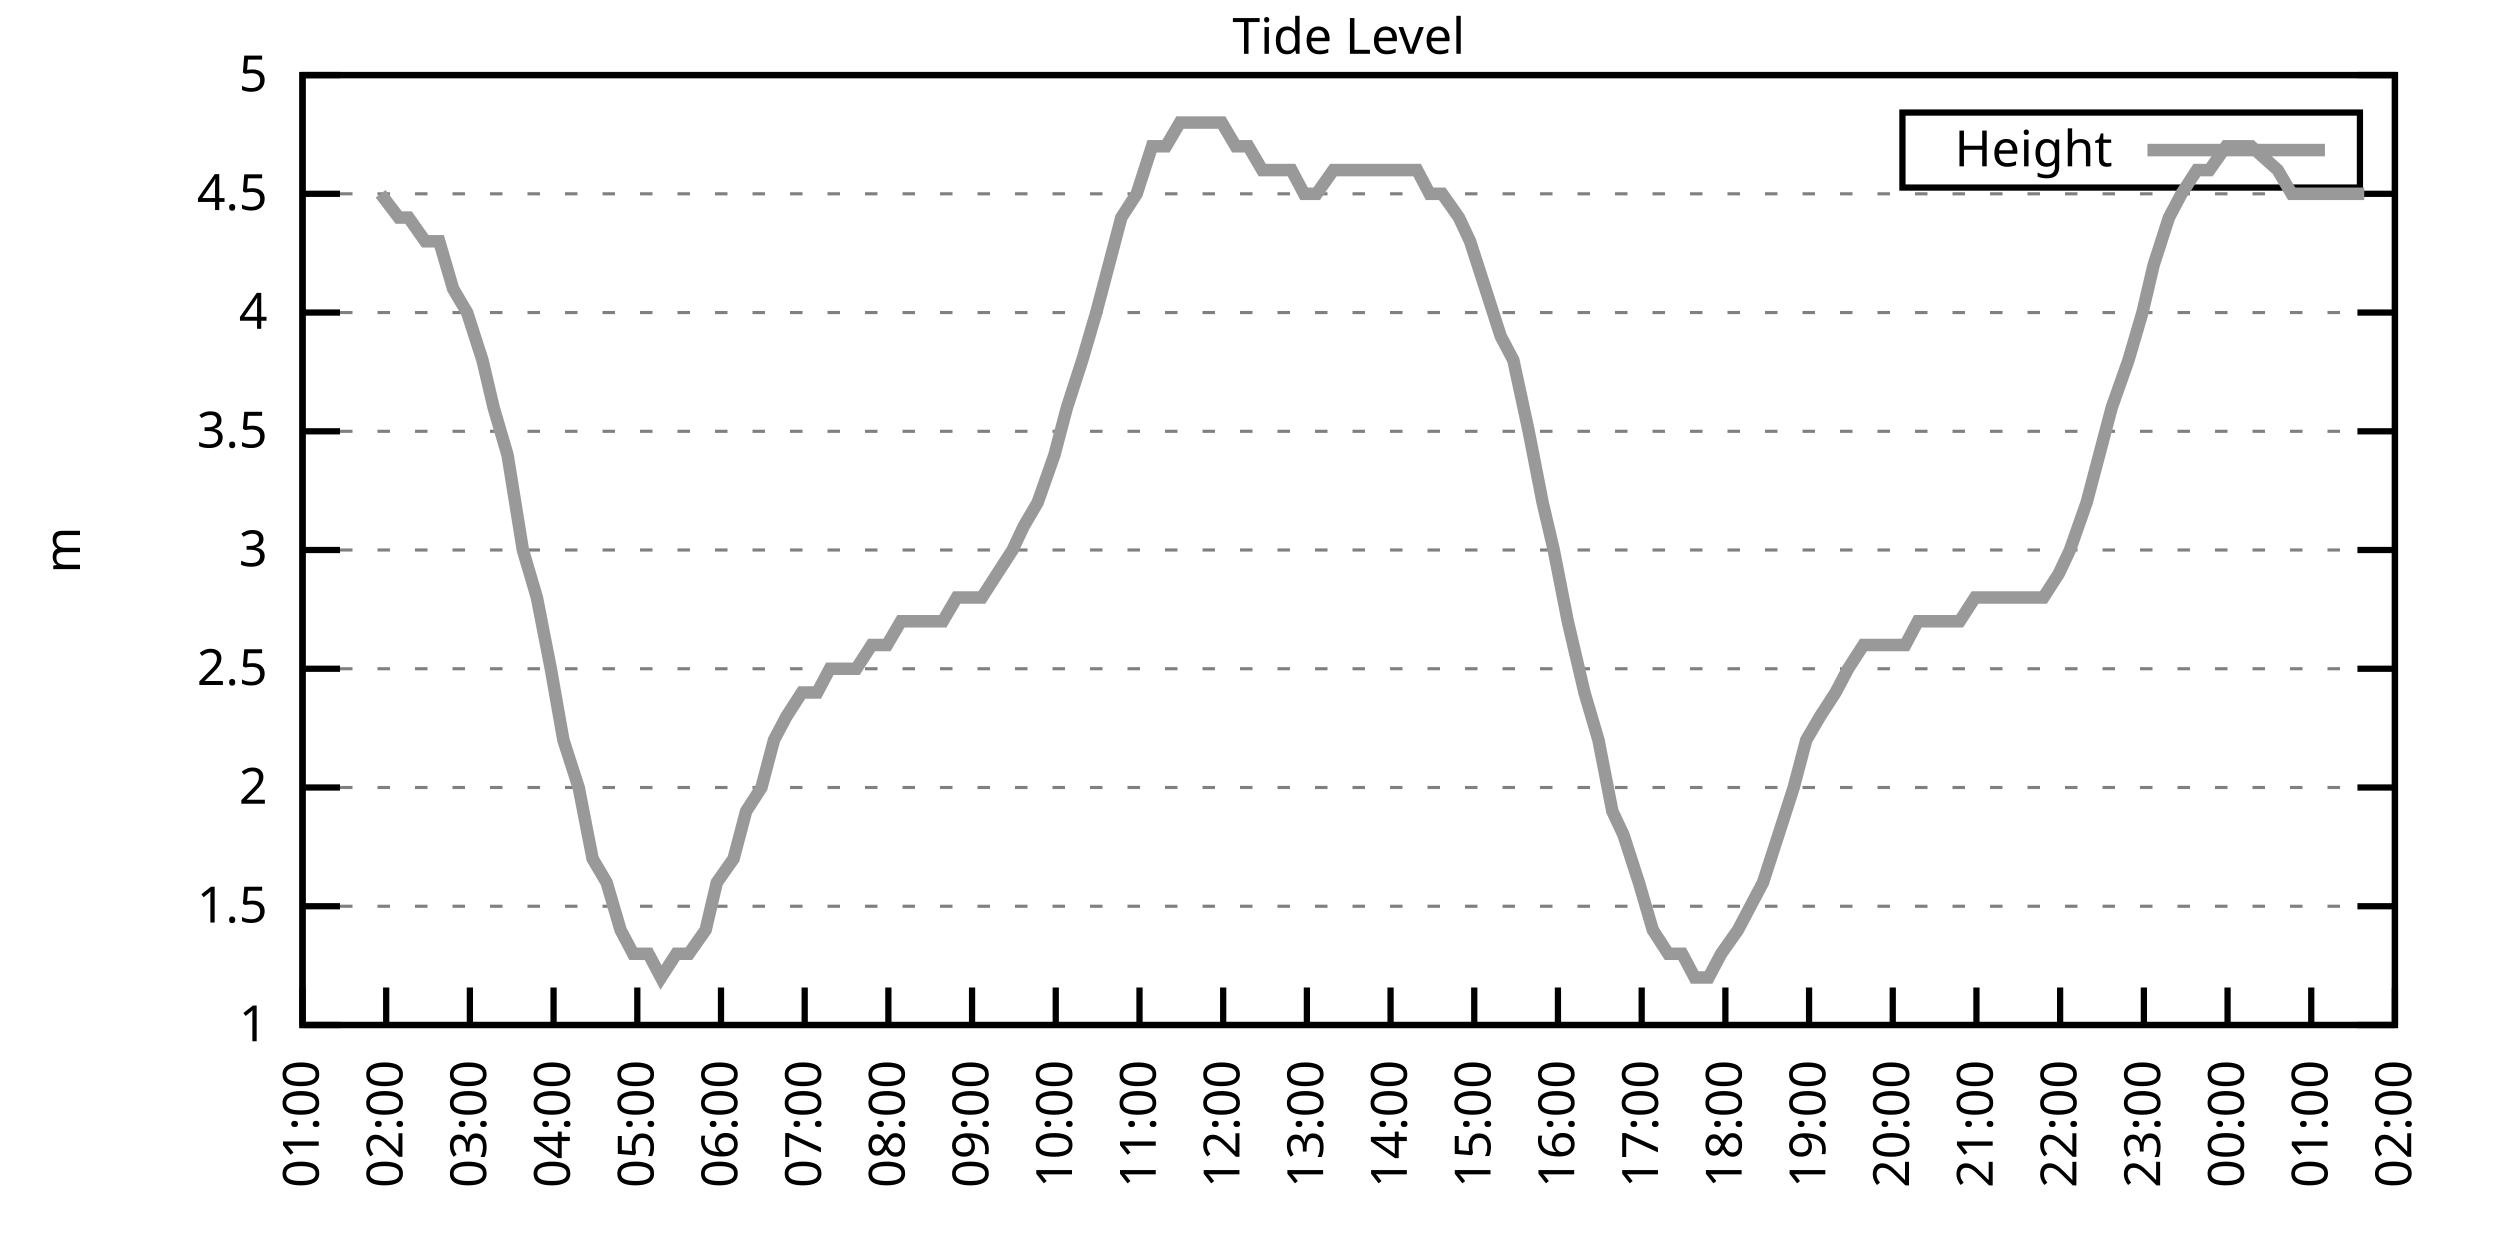
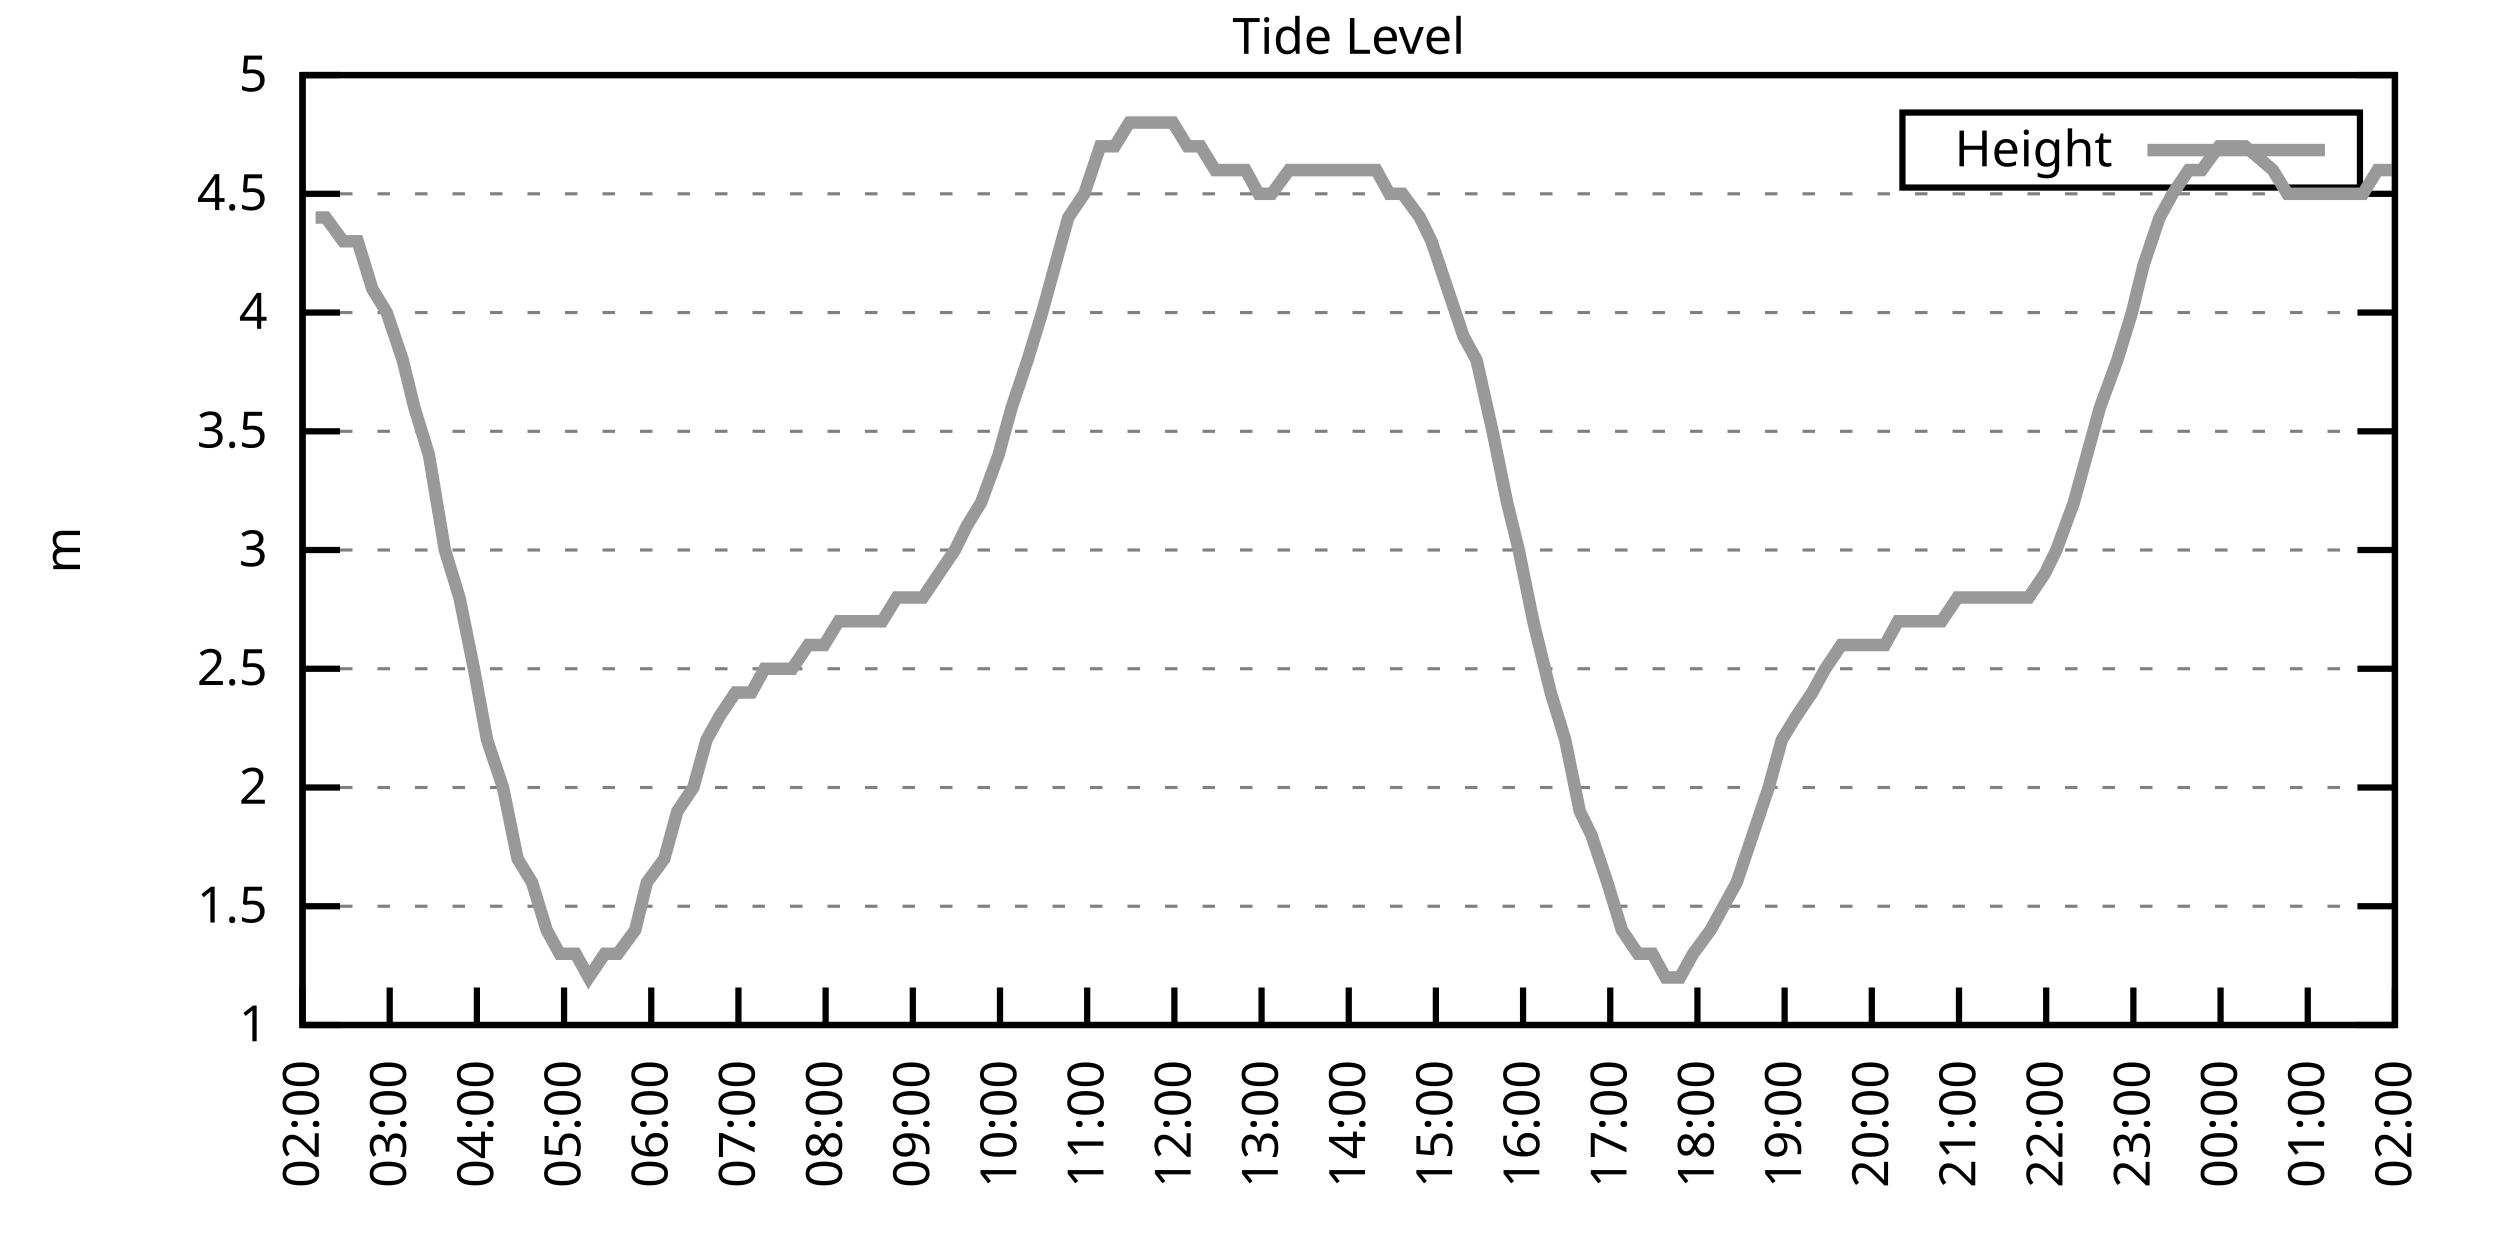
<svg xmlns="http://www.w3.org/2000/svg" xmlns:xlink="http://www.w3.org/1999/xlink" width="400" height="200" viewBox="0 0 400 200">
  <g id="gnuplot_canvas">
    <rect x="0" y="0" width="400" height="200" fill="none" />
    <defs>
      <circle id="gpDot" r="0.5" stroke-width="0.5" stroke="currentColor" />
      <path id="gpPt0" stroke-width="0.333" stroke="currentColor" d="M-1,0 h2 M0,-1 v2" />
      <path id="gpPt1" stroke-width="0.333" stroke="currentColor" d="M-1,-1 L1,1 M1,-1 L-1,1" />
      <path id="gpPt2" stroke-width="0.333" stroke="currentColor" d="M-1,0 L1,0 M0,-1 L0,1 M-1,-1 L1,1 M-1,1 L1,-1" />
      <rect id="gpPt3" stroke-width="0.333" stroke="currentColor" x="-1" y="-1" width="2" height="2" />
      <rect id="gpPt4" stroke-width="0.333" stroke="currentColor" fill="currentColor" x="-1" y="-1" width="2" height="2" />
      <circle id="gpPt5" stroke-width="0.333" stroke="currentColor" cx="0" cy="0" r="1" />
      <use xlink:href="#gpPt5" id="gpPt6" fill="currentColor" stroke="none" />
      <path id="gpPt7" stroke-width="0.333" stroke="currentColor" d="M0,-1.33 L-1.33,0.67 L1.33,0.67 z" />
      <use xlink:href="#gpPt7" id="gpPt8" fill="currentColor" stroke="none" />
      <use xlink:href="#gpPt7" id="gpPt9" stroke="currentColor" transform="rotate(180)" />
      <use xlink:href="#gpPt9" id="gpPt10" fill="currentColor" stroke="none" />
      <use xlink:href="#gpPt3" id="gpPt11" stroke="currentColor" transform="rotate(45)" />
      <use xlink:href="#gpPt11" id="gpPt12" fill="currentColor" stroke="none" />
      <path id="gpPt13" stroke-width="0.333" stroke="currentColor" d="M0,1.330 L1.265,0.411 L0.782,-1.067 L-0.782,-1.076 L-1.265,0.411 z" />
      <use xlink:href="#gpPt13" id="gpPt14" fill="currentColor" stroke="none" />
      <filter id="textbox" filterUnits="objectBoundingBox" x="0" y="0" height="1" width="1">
        <feFlood flood-color="white" flood-opacity="1" result="bgnd" />
        <feComposite in="SourceGraphic" in2="bgnd" operator="atop" />
      </filter>
      <filter id="greybox" filterUnits="objectBoundingBox" x="0" y="0" height="1" width="1">
        <feFlood flood-color="lightgrey" flood-opacity="1" result="grey" />
        <feComposite in="SourceGraphic" in2="grey" operator="atop" />
      </filter>
    </defs>
    <g fill="none" color="white" stroke="currentColor" stroke-width="1.00" stroke-linecap="butt" stroke-linejoin="miter">
</g>
    <g fill="none" color="black" stroke="currentColor" stroke-width="1.00" stroke-linecap="butt" stroke-linejoin="miter">
      <g stroke="none" shape-rendering="crispEdges">
        <polygon fill="rgb(255, 255, 255)" points="48.40,164.00 383.18,164.00 383.18,12.02 48.40,12.02 " />
      </g>
    </g>
    <g fill="none" color="black" stroke="currentColor" stroke-width="1.00" stroke-linecap="butt" stroke-linejoin="miter">
</g>
    <g fill="none" color="black" stroke="black" stroke-width="0.50" stroke-linecap="butt" stroke-linejoin="miter">
</g>
    <g fill="none" color="gray" stroke="currentColor" stroke-width="0.50" stroke-linecap="butt" stroke-linejoin="miter">
      <path stroke="gray" stroke-dasharray="2,4" class="gridline" d="M48.40,164.00 L383.19,164.00  " />
    </g>
    <g fill="none" color="gray" stroke="gray" stroke-width="1.00" stroke-linecap="butt" stroke-linejoin="miter">
</g>
    <g fill="none" color="black" stroke="currentColor" stroke-width="1.00" stroke-linecap="butt" stroke-linejoin="miter">
      <path stroke="black" d="M48.40,164.00 L54.40,164.00 M383.19,164.00 L377.19,164.00  " />
      <g transform="translate(42.80,166.60)" stroke="none" fill="black" font-family="Sans" font-size="8.00" text-anchor="end">
        <text>
          <tspan font-family="Sans"> 1</tspan>
        </text>
      </g>
    </g>
    <g fill="none" color="black" stroke="currentColor" stroke-width="1.00" stroke-linecap="butt" stroke-linejoin="miter">
</g>
    <g fill="none" color="black" stroke="black" stroke-width="0.50" stroke-linecap="butt" stroke-linejoin="miter">
</g>
    <g fill="none" color="gray" stroke="currentColor" stroke-width="0.50" stroke-linecap="butt" stroke-linejoin="miter">
      <path stroke="gray" stroke-dasharray="2,4" class="gridline" d="M48.40,145.00 L383.19,145.00  " />
    </g>
    <g fill="none" color="gray" stroke="gray" stroke-width="1.00" stroke-linecap="butt" stroke-linejoin="miter">
</g>
    <g fill="none" color="black" stroke="currentColor" stroke-width="1.00" stroke-linecap="butt" stroke-linejoin="miter">
      <path stroke="black" d="M48.40,145.00 L54.40,145.00 M383.19,145.00 L377.19,145.00  " />
      <g transform="translate(42.80,147.60)" stroke="none" fill="black" font-family="Sans" font-size="8.00" text-anchor="end">
        <text>
          <tspan font-family="Sans"> 1.5</tspan>
        </text>
      </g>
    </g>
    <g fill="none" color="black" stroke="currentColor" stroke-width="1.00" stroke-linecap="butt" stroke-linejoin="miter">
</g>
    <g fill="none" color="black" stroke="black" stroke-width="0.50" stroke-linecap="butt" stroke-linejoin="miter">
</g>
    <g fill="none" color="gray" stroke="currentColor" stroke-width="0.50" stroke-linecap="butt" stroke-linejoin="miter">
      <path stroke="gray" stroke-dasharray="2,4" class="gridline" d="M48.40,126.00 L383.19,126.00  " />
    </g>
    <g fill="none" color="gray" stroke="gray" stroke-width="1.00" stroke-linecap="butt" stroke-linejoin="miter">
</g>
    <g fill="none" color="black" stroke="currentColor" stroke-width="1.00" stroke-linecap="butt" stroke-linejoin="miter">
      <path stroke="black" d="M48.40,126.00 L54.40,126.00 M383.19,126.00 L377.19,126.00  " />
      <g transform="translate(42.80,128.60)" stroke="none" fill="black" font-family="Sans" font-size="8.00" text-anchor="end">
        <text>
          <tspan font-family="Sans"> 2</tspan>
        </text>
      </g>
    </g>
    <g fill="none" color="black" stroke="currentColor" stroke-width="1.00" stroke-linecap="butt" stroke-linejoin="miter">
</g>
    <g fill="none" color="black" stroke="black" stroke-width="0.50" stroke-linecap="butt" stroke-linejoin="miter">
</g>
    <g fill="none" color="gray" stroke="currentColor" stroke-width="0.50" stroke-linecap="butt" stroke-linejoin="miter">
      <path stroke="gray" stroke-dasharray="2,4" class="gridline" d="M48.40,107.00 L383.19,107.00  " />
    </g>
    <g fill="none" color="gray" stroke="gray" stroke-width="1.00" stroke-linecap="butt" stroke-linejoin="miter">
</g>
    <g fill="none" color="black" stroke="currentColor" stroke-width="1.00" stroke-linecap="butt" stroke-linejoin="miter">
      <path stroke="black" d="M48.40,107.00 L54.40,107.00 M383.19,107.00 L377.19,107.00  " />
      <g transform="translate(42.80,109.60)" stroke="none" fill="black" font-family="Sans" font-size="8.00" text-anchor="end">
        <text>
          <tspan font-family="Sans"> 2.5</tspan>
        </text>
      </g>
    </g>
    <g fill="none" color="black" stroke="currentColor" stroke-width="1.00" stroke-linecap="butt" stroke-linejoin="miter">
</g>
    <g fill="none" color="black" stroke="black" stroke-width="0.50" stroke-linecap="butt" stroke-linejoin="miter">
</g>
    <g fill="none" color="gray" stroke="currentColor" stroke-width="0.50" stroke-linecap="butt" stroke-linejoin="miter">
      <path stroke="gray" stroke-dasharray="2,4" class="gridline" d="M48.40,88.00 L383.19,88.00  " />
    </g>
    <g fill="none" color="gray" stroke="gray" stroke-width="1.00" stroke-linecap="butt" stroke-linejoin="miter">
</g>
    <g fill="none" color="black" stroke="currentColor" stroke-width="1.00" stroke-linecap="butt" stroke-linejoin="miter">
      <path stroke="black" d="M48.40,88.00 L54.40,88.00 M383.19,88.00 L377.19,88.00  " />
      <g transform="translate(42.80,90.60)" stroke="none" fill="black" font-family="Sans" font-size="8.00" text-anchor="end">
        <text>
          <tspan font-family="Sans"> 3</tspan>
        </text>
      </g>
    </g>
    <g fill="none" color="black" stroke="currentColor" stroke-width="1.00" stroke-linecap="butt" stroke-linejoin="miter">
</g>
    <g fill="none" color="black" stroke="black" stroke-width="0.50" stroke-linecap="butt" stroke-linejoin="miter">
</g>
    <g fill="none" color="gray" stroke="currentColor" stroke-width="0.50" stroke-linecap="butt" stroke-linejoin="miter">
      <path stroke="gray" stroke-dasharray="2,4" class="gridline" d="M48.40,69.01 L383.19,69.01  " />
    </g>
    <g fill="none" color="gray" stroke="gray" stroke-width="1.00" stroke-linecap="butt" stroke-linejoin="miter">
</g>
    <g fill="none" color="black" stroke="currentColor" stroke-width="1.00" stroke-linecap="butt" stroke-linejoin="miter">
      <path stroke="black" d="M48.40,69.01 L54.40,69.01 M383.19,69.01 L377.19,69.01  " />
      <g transform="translate(42.80,71.61)" stroke="none" fill="black" font-family="Sans" font-size="8.00" text-anchor="end">
        <text>
          <tspan font-family="Sans"> 3.5</tspan>
        </text>
      </g>
    </g>
    <g fill="none" color="black" stroke="currentColor" stroke-width="1.00" stroke-linecap="butt" stroke-linejoin="miter">
</g>
    <g fill="none" color="black" stroke="black" stroke-width="0.50" stroke-linecap="butt" stroke-linejoin="miter">
</g>
    <g fill="none" color="gray" stroke="currentColor" stroke-width="0.50" stroke-linecap="butt" stroke-linejoin="miter">
      <path stroke="gray" stroke-dasharray="2,4" class="gridline" d="M48.40,50.01 L383.19,50.01  " />
    </g>
    <g fill="none" color="gray" stroke="gray" stroke-width="1.00" stroke-linecap="butt" stroke-linejoin="miter">
</g>
    <g fill="none" color="black" stroke="currentColor" stroke-width="1.00" stroke-linecap="butt" stroke-linejoin="miter">
      <path stroke="black" d="M48.40,50.01 L54.40,50.01 M383.19,50.01 L377.19,50.01  " />
      <g transform="translate(42.80,52.61)" stroke="none" fill="black" font-family="Sans" font-size="8.00" text-anchor="end">
        <text>
          <tspan font-family="Sans"> 4</tspan>
        </text>
      </g>
    </g>
    <g fill="none" color="black" stroke="currentColor" stroke-width="1.00" stroke-linecap="butt" stroke-linejoin="miter">
</g>
    <g fill="none" color="black" stroke="black" stroke-width="0.50" stroke-linecap="butt" stroke-linejoin="miter">
</g>
    <g fill="none" color="gray" stroke="currentColor" stroke-width="0.50" stroke-linecap="butt" stroke-linejoin="miter">
      <path stroke="gray" stroke-dasharray="2,4" class="gridline" d="M48.40,31.01 L383.19,31.01  " />
    </g>
    <g fill="none" color="gray" stroke="gray" stroke-width="1.00" stroke-linecap="butt" stroke-linejoin="miter">
</g>
    <g fill="none" color="black" stroke="currentColor" stroke-width="1.00" stroke-linecap="butt" stroke-linejoin="miter">
      <path stroke="black" d="M48.40,31.01 L54.40,31.01 M383.19,31.01 L377.19,31.01  " />
      <g transform="translate(42.80,33.61)" stroke="none" fill="black" font-family="Sans" font-size="8.00" text-anchor="end">
        <text>
          <tspan font-family="Sans"> 4.5</tspan>
        </text>
      </g>
    </g>
    <g fill="none" color="black" stroke="currentColor" stroke-width="1.00" stroke-linecap="butt" stroke-linejoin="miter">
</g>
    <g fill="none" color="black" stroke="black" stroke-width="0.50" stroke-linecap="butt" stroke-linejoin="miter">
</g>
    <g fill="none" color="gray" stroke="currentColor" stroke-width="0.50" stroke-linecap="butt" stroke-linejoin="miter">
      <path stroke="gray" stroke-dasharray="2,4" class="gridline" d="M48.40,12.01 L383.19,12.01  " />
    </g>
    <g fill="none" color="gray" stroke="gray" stroke-width="1.00" stroke-linecap="butt" stroke-linejoin="miter">
</g>
    <g fill="none" color="black" stroke="currentColor" stroke-width="1.00" stroke-linecap="butt" stroke-linejoin="miter">
      <path stroke="black" d="M48.40,12.01 L54.40,12.01 M383.19,12.01 L377.19,12.01  " />
      <g transform="translate(42.80,14.61)" stroke="none" fill="black" font-family="Sans" font-size="8.00" text-anchor="end">
        <text>
          <tspan font-family="Sans"> 5</tspan>
        </text>
      </g>
    </g>
    <g fill="none" color="black" stroke="currentColor" stroke-width="1.00" stroke-linecap="butt" stroke-linejoin="miter">
      <path stroke="black" d="M48.40,164.00 L48.40,158.00  " />
      <g transform="translate(51.00,169.60) rotate(270.00)" stroke="none" fill="black" font-family="Sans" font-size="8.00" text-anchor="end">
        <text>
-           <tspan font-family="Sans">01:00</tspan>
-         </text>
-       </g>
-     </g>
-     <g fill="none" color="black" stroke="currentColor" stroke-width="1.00" stroke-linecap="butt" stroke-linejoin="miter">
-       <path stroke="black" d="M61.79,164.00 L61.79,158.00  " />
-       <g transform="translate(64.39,169.60) rotate(270.00)" stroke="none" fill="black" font-family="Sans" font-size="8.00" text-anchor="end">
-         <text>
          <tspan font-family="Sans">02:00</tspan>
        </text>
      </g>
    </g>
    <g fill="none" color="black" stroke="currentColor" stroke-width="1.00" stroke-linecap="butt" stroke-linejoin="miter">
-       <path stroke="black" d="M75.18,164.00 L75.18,158.00  " />
-       <g transform="translate(77.78,169.60) rotate(270.00)" stroke="none" fill="black" font-family="Sans" font-size="8.00" text-anchor="end">
+       <path stroke="black" d="M62.35,164.00 L62.35,158.00  " />
+       <g transform="translate(64.95,169.60) rotate(270.00)" stroke="none" fill="black" font-family="Sans" font-size="8.00" text-anchor="end">
        <text>
          <tspan font-family="Sans">03:00</tspan>
        </text>
      </g>
    </g>
    <g fill="none" color="black" stroke="currentColor" stroke-width="1.00" stroke-linecap="butt" stroke-linejoin="miter">
-       <path stroke="black" d="M88.57,164.00 L88.57,158.00  " />
-       <g transform="translate(91.17,169.60) rotate(270.00)" stroke="none" fill="black" font-family="Sans" font-size="8.00" text-anchor="end">
+       <path stroke="black" d="M76.30,164.00 L76.30,158.00  " />
+       <g transform="translate(78.90,169.60) rotate(270.00)" stroke="none" fill="black" font-family="Sans" font-size="8.00" text-anchor="end">
        <text>
          <tspan font-family="Sans">04:00</tspan>
        </text>
      </g>
    </g>
    <g fill="none" color="black" stroke="currentColor" stroke-width="1.00" stroke-linecap="butt" stroke-linejoin="miter">
-       <path stroke="black" d="M101.97,164.00 L101.97,158.00  " />
-       <g transform="translate(104.57,169.60) rotate(270.00)" stroke="none" fill="black" font-family="Sans" font-size="8.00" text-anchor="end">
+       <path stroke="black" d="M90.25,164.00 L90.25,158.00  " />
+       <g transform="translate(92.85,169.60) rotate(270.00)" stroke="none" fill="black" font-family="Sans" font-size="8.00" text-anchor="end">
        <text>
          <tspan font-family="Sans">05:00</tspan>
        </text>
      </g>
    </g>
    <g fill="none" color="black" stroke="currentColor" stroke-width="1.00" stroke-linecap="butt" stroke-linejoin="miter">
-       <path stroke="black" d="M115.36,164.00 L115.36,158.00  " />
-       <g transform="translate(117.96,169.60) rotate(270.00)" stroke="none" fill="black" font-family="Sans" font-size="8.00" text-anchor="end">
+       <path stroke="black" d="M104.20,164.00 L104.20,158.00  " />
+       <g transform="translate(106.80,169.60) rotate(270.00)" stroke="none" fill="black" font-family="Sans" font-size="8.00" text-anchor="end">
        <text>
          <tspan font-family="Sans">06:00</tspan>
        </text>
      </g>
    </g>
    <g fill="none" color="black" stroke="currentColor" stroke-width="1.00" stroke-linecap="butt" stroke-linejoin="miter">
-       <path stroke="black" d="M128.75,164.00 L128.75,158.00  " />
-       <g transform="translate(131.35,169.60) rotate(270.00)" stroke="none" fill="black" font-family="Sans" font-size="8.00" text-anchor="end">
+       <path stroke="black" d="M118.15,164.00 L118.15,158.00  " />
+       <g transform="translate(120.75,169.60) rotate(270.00)" stroke="none" fill="black" font-family="Sans" font-size="8.00" text-anchor="end">
        <text>
          <tspan font-family="Sans">07:00</tspan>
        </text>
      </g>
    </g>
    <g fill="none" color="black" stroke="currentColor" stroke-width="1.00" stroke-linecap="butt" stroke-linejoin="miter">
-       <path stroke="black" d="M142.14,164.00 L142.14,158.00  " />
-       <g transform="translate(144.74,169.60) rotate(270.00)" stroke="none" fill="black" font-family="Sans" font-size="8.00" text-anchor="end">
+       <path stroke="black" d="M132.10,164.00 L132.10,158.00  " />
+       <g transform="translate(134.70,169.60) rotate(270.00)" stroke="none" fill="black" font-family="Sans" font-size="8.00" text-anchor="end">
        <text>
          <tspan font-family="Sans">08:00</tspan>
        </text>
      </g>
    </g>
    <g fill="none" color="black" stroke="currentColor" stroke-width="1.00" stroke-linecap="butt" stroke-linejoin="miter">
-       <path stroke="black" d="M155.53,164.00 L155.53,158.00  " />
-       <g transform="translate(158.13,169.60) rotate(270.00)" stroke="none" fill="black" font-family="Sans" font-size="8.00" text-anchor="end">
+       <path stroke="black" d="M146.05,164.00 L146.05,158.00  " />
+       <g transform="translate(148.65,169.60) rotate(270.00)" stroke="none" fill="black" font-family="Sans" font-size="8.00" text-anchor="end">
        <text>
          <tspan font-family="Sans">09:00</tspan>
        </text>
      </g>
    </g>
    <g fill="none" color="black" stroke="currentColor" stroke-width="1.00" stroke-linecap="butt" stroke-linejoin="miter">
-       <path stroke="black" d="M168.92,164.00 L168.92,158.00  " />
-       <g transform="translate(171.52,169.60) rotate(270.00)" stroke="none" fill="black" font-family="Sans" font-size="8.00" text-anchor="end">
+       <path stroke="black" d="M160.00,164.00 L160.00,158.00  " />
+       <g transform="translate(162.60,169.60) rotate(270.00)" stroke="none" fill="black" font-family="Sans" font-size="8.00" text-anchor="end">
        <text>
          <tspan font-family="Sans">10:00</tspan>
        </text>
      </g>
    </g>
    <g fill="none" color="black" stroke="currentColor" stroke-width="1.00" stroke-linecap="butt" stroke-linejoin="miter">
-       <path stroke="black" d="M182.32,164.00 L182.32,158.00  " />
-       <g transform="translate(184.92,169.60) rotate(270.00)" stroke="none" fill="black" font-family="Sans" font-size="8.00" text-anchor="end">
+       <path stroke="black" d="M173.95,164.00 L173.95,158.00  " />
+       <g transform="translate(176.55,169.60) rotate(270.00)" stroke="none" fill="black" font-family="Sans" font-size="8.00" text-anchor="end">
        <text>
          <tspan font-family="Sans">11:00</tspan>
        </text>
      </g>
    </g>
    <g fill="none" color="black" stroke="currentColor" stroke-width="1.00" stroke-linecap="butt" stroke-linejoin="miter">
-       <path stroke="black" d="M195.71,164.00 L195.71,158.00  " />
-       <g transform="translate(198.31,169.60) rotate(270.00)" stroke="none" fill="black" font-family="Sans" font-size="8.00" text-anchor="end">
+       <path stroke="black" d="M187.90,164.00 L187.90,158.00  " />
+       <g transform="translate(190.50,169.60) rotate(270.00)" stroke="none" fill="black" font-family="Sans" font-size="8.00" text-anchor="end">
        <text>
          <tspan font-family="Sans">12:00</tspan>
        </text>
      </g>
    </g>
    <g fill="none" color="black" stroke="currentColor" stroke-width="1.00" stroke-linecap="butt" stroke-linejoin="miter">
-       <path stroke="black" d="M209.10,164.00 L209.10,158.00  " />
-       <g transform="translate(211.70,169.60) rotate(270.00)" stroke="none" fill="black" font-family="Sans" font-size="8.00" text-anchor="end">
+       <path stroke="black" d="M201.85,164.00 L201.85,158.00  " />
+       <g transform="translate(204.45,169.60) rotate(270.00)" stroke="none" fill="black" font-family="Sans" font-size="8.00" text-anchor="end">
        <text>
          <tspan font-family="Sans">13:00</tspan>
        </text>
      </g>
    </g>
    <g fill="none" color="black" stroke="currentColor" stroke-width="1.00" stroke-linecap="butt" stroke-linejoin="miter">
-       <path stroke="black" d="M222.49,164.00 L222.49,158.00  " />
-       <g transform="translate(225.09,169.60) rotate(270.00)" stroke="none" fill="black" font-family="Sans" font-size="8.00" text-anchor="end">
+       <path stroke="black" d="M215.80,164.00 L215.80,158.00  " />
+       <g transform="translate(218.40,169.60) rotate(270.00)" stroke="none" fill="black" font-family="Sans" font-size="8.00" text-anchor="end">
        <text>
          <tspan font-family="Sans">14:00</tspan>
        </text>
      </g>
    </g>
    <g fill="none" color="black" stroke="currentColor" stroke-width="1.00" stroke-linecap="butt" stroke-linejoin="miter">
-       <path stroke="black" d="M235.88,164.00 L235.88,158.00  " />
-       <g transform="translate(238.48,169.60) rotate(270.00)" stroke="none" fill="black" font-family="Sans" font-size="8.00" text-anchor="end">
+       <path stroke="black" d="M229.74,164.00 L229.74,158.00  " />
+       <g transform="translate(232.34,169.60) rotate(270.00)" stroke="none" fill="black" font-family="Sans" font-size="8.00" text-anchor="end">
        <text>
          <tspan font-family="Sans">15:00</tspan>
        </text>
      </g>
    </g>
    <g fill="none" color="black" stroke="currentColor" stroke-width="1.00" stroke-linecap="butt" stroke-linejoin="miter">
-       <path stroke="black" d="M249.27,164.00 L249.27,158.00  " />
-       <g transform="translate(251.87,169.60) rotate(270.00)" stroke="none" fill="black" font-family="Sans" font-size="8.00" text-anchor="end">
+       <path stroke="black" d="M243.69,164.00 L243.69,158.00  " />
+       <g transform="translate(246.29,169.60) rotate(270.00)" stroke="none" fill="black" font-family="Sans" font-size="8.00" text-anchor="end">
        <text>
          <tspan font-family="Sans">16:00</tspan>
        </text>
      </g>
    </g>
    <g fill="none" color="black" stroke="currentColor" stroke-width="1.00" stroke-linecap="butt" stroke-linejoin="miter">
-       <path stroke="black" d="M262.67,164.00 L262.67,158.00  " />
-       <g transform="translate(265.27,169.60) rotate(270.00)" stroke="none" fill="black" font-family="Sans" font-size="8.00" text-anchor="end">
+       <path stroke="black" d="M257.64,164.00 L257.64,158.00  " />
+       <g transform="translate(260.24,169.60) rotate(270.00)" stroke="none" fill="black" font-family="Sans" font-size="8.00" text-anchor="end">
        <text>
          <tspan font-family="Sans">17:00</tspan>
        </text>
      </g>
    </g>
    <g fill="none" color="black" stroke="currentColor" stroke-width="1.00" stroke-linecap="butt" stroke-linejoin="miter">
-       <path stroke="black" d="M276.06,164.00 L276.06,158.00  " />
-       <g transform="translate(278.66,169.60) rotate(270.00)" stroke="none" fill="black" font-family="Sans" font-size="8.00" text-anchor="end">
+       <path stroke="black" d="M271.59,164.00 L271.59,158.00  " />
+       <g transform="translate(274.19,169.60) rotate(270.00)" stroke="none" fill="black" font-family="Sans" font-size="8.00" text-anchor="end">
        <text>
          <tspan font-family="Sans">18:00</tspan>
        </text>
      </g>
    </g>
    <g fill="none" color="black" stroke="currentColor" stroke-width="1.00" stroke-linecap="butt" stroke-linejoin="miter">
-       <path stroke="black" d="M289.45,164.00 L289.45,158.00  " />
-       <g transform="translate(292.05,169.60) rotate(270.00)" stroke="none" fill="black" font-family="Sans" font-size="8.00" text-anchor="end">
+       <path stroke="black" d="M285.54,164.00 L285.54,158.00  " />
+       <g transform="translate(288.14,169.60) rotate(270.00)" stroke="none" fill="black" font-family="Sans" font-size="8.00" text-anchor="end">
        <text>
          <tspan font-family="Sans">19:00</tspan>
        </text>
      </g>
    </g>
    <g fill="none" color="black" stroke="currentColor" stroke-width="1.00" stroke-linecap="butt" stroke-linejoin="miter">
-       <path stroke="black" d="M302.84,164.00 L302.84,158.00  " />
-       <g transform="translate(305.44,169.60) rotate(270.00)" stroke="none" fill="black" font-family="Sans" font-size="8.00" text-anchor="end">
+       <path stroke="black" d="M299.49,164.00 L299.49,158.00  " />
+       <g transform="translate(302.09,169.60) rotate(270.00)" stroke="none" fill="black" font-family="Sans" font-size="8.00" text-anchor="end">
        <text>
          <tspan font-family="Sans">20:00</tspan>
        </text>
      </g>
    </g>
    <g fill="none" color="black" stroke="currentColor" stroke-width="1.00" stroke-linecap="butt" stroke-linejoin="miter">
-       <path stroke="black" d="M316.23,164.00 L316.23,158.00  " />
-       <g transform="translate(318.83,169.60) rotate(270.00)" stroke="none" fill="black" font-family="Sans" font-size="8.00" text-anchor="end">
+       <path stroke="black" d="M313.44,164.00 L313.44,158.00  " />
+       <g transform="translate(316.04,169.60) rotate(270.00)" stroke="none" fill="black" font-family="Sans" font-size="8.00" text-anchor="end">
        <text>
          <tspan font-family="Sans">21:00</tspan>
        </text>
      </g>
    </g>
    <g fill="none" color="black" stroke="currentColor" stroke-width="1.00" stroke-linecap="butt" stroke-linejoin="miter">
-       <path stroke="black" d="M329.62,164.00 L329.62,158.00  " />
-       <g transform="translate(332.22,169.60) rotate(270.00)" stroke="none" fill="black" font-family="Sans" font-size="8.00" text-anchor="end">
+       <path stroke="black" d="M327.39,164.00 L327.39,158.00  " />
+       <g transform="translate(329.99,169.60) rotate(270.00)" stroke="none" fill="black" font-family="Sans" font-size="8.00" text-anchor="end">
        <text>
          <tspan font-family="Sans">22:00</tspan>
        </text>
      </g>
    </g>
    <g fill="none" color="black" stroke="currentColor" stroke-width="1.00" stroke-linecap="butt" stroke-linejoin="miter">
-       <path stroke="black" d="M343.02,164.00 L343.02,158.00  " />
-       <g transform="translate(345.62,169.60) rotate(270.00)" stroke="none" fill="black" font-family="Sans" font-size="8.00" text-anchor="end">
+       <path stroke="black" d="M341.34,164.00 L341.34,158.00  " />
+       <g transform="translate(343.94,169.60) rotate(270.00)" stroke="none" fill="black" font-family="Sans" font-size="8.00" text-anchor="end">
        <text>
          <tspan font-family="Sans">23:00</tspan>
        </text>
      </g>
    </g>
    <g fill="none" color="black" stroke="currentColor" stroke-width="1.00" stroke-linecap="butt" stroke-linejoin="miter">
-       <path stroke="black" d="M356.41,164.00 L356.41,158.00  " />
-       <g transform="translate(359.01,169.60) rotate(270.00)" stroke="none" fill="black" font-family="Sans" font-size="8.00" text-anchor="end">
+       <path stroke="black" d="M355.29,164.00 L355.29,158.00  " />
+       <g transform="translate(357.89,169.60) rotate(270.00)" stroke="none" fill="black" font-family="Sans" font-size="8.00" text-anchor="end">
        <text>
          <tspan font-family="Sans">00:00</tspan>
        </text>
      </g>
    </g>
    <g fill="none" color="black" stroke="currentColor" stroke-width="1.00" stroke-linecap="butt" stroke-linejoin="miter">
-       <path stroke="black" d="M369.80,164.00 L369.80,158.00  " />
-       <g transform="translate(372.40,169.60) rotate(270.00)" stroke="none" fill="black" font-family="Sans" font-size="8.00" text-anchor="end">
+       <path stroke="black" d="M369.24,164.00 L369.24,158.00  " />
+       <g transform="translate(371.84,169.60) rotate(270.00)" stroke="none" fill="black" font-family="Sans" font-size="8.00" text-anchor="end">
        <text>
          <tspan font-family="Sans">01:00</tspan>
        </text>
      </g>
    </g>
    <g fill="none" color="black" stroke="currentColor" stroke-width="1.00" stroke-linecap="butt" stroke-linejoin="miter">
      <path stroke="black" d="M383.19,164.00 L383.19,158.00  " />
      <g transform="translate(385.79,169.60) rotate(270.00)" stroke="none" fill="black" font-family="Sans" font-size="8.00" text-anchor="end">
        <text>
          <tspan font-family="Sans">02:00</tspan>
        </text>
      </g>
    </g>
    <g fill="none" color="black" stroke="currentColor" stroke-width="1.00" stroke-linecap="butt" stroke-linejoin="miter">
</g>
    <g fill="none" color="black" stroke="currentColor" stroke-width="1.00" stroke-linecap="butt" stroke-linejoin="miter">
      <path stroke="black" d="M48.40,12.01 L48.40,164.00 L383.19,164.00 L383.19,12.01 L48.40,12.01 Z  " />
    </g>
    <g fill="none" color="black" stroke="currentColor" stroke-width="1.00" stroke-linecap="butt" stroke-linejoin="miter">
</g>
    <g fill="none" color="black" stroke="currentColor" stroke-width="1.00" stroke-linecap="butt" stroke-linejoin="miter">
      <path stroke="black" d="M304.39,30.01 L304.39,18.01 L377.59,18.01 L377.59,30.01 L304.39,30.01 Z  " />
    </g>
    <g id="Tide_level_plot_1">
      <g fill="none" color="white" stroke="black" stroke-width="2.00" stroke-linecap="butt" stroke-linejoin="miter">
</g>
      <g fill="none" color="black" stroke="currentColor" stroke-width="2.00" stroke-linecap="butt" stroke-linejoin="miter">
        <g transform="translate(337.99,26.61)" stroke="none" fill="black" font-family="Sans" font-size="8.00" text-anchor="end">
          <text>
            <tspan font-family="Sans">Height</tspan>
          </text>
        </g>
      </g>
      <g fill="none" color="black" stroke="currentColor" stroke-width="2.00" stroke-linecap="butt" stroke-linejoin="miter">
-         <path stroke="rgb(153, 153, 153)" d="M343.59,24.01 L371.99,24.01 M60.90,31.01 L63.80,34.81 L65.36,34.81 L68.04,38.61 L70.27,38.61 L72.50,46.21   L74.74,50.01 L77.19,57.61 L78.98,65.21 L81.21,72.81 L83.66,88.00 L85.90,95.60 L88.13,107.00 L90.14,118.40   L92.59,126.00 L94.82,137.40 L97.06,141.20 L99.29,148.80 L101.30,152.60 L103.75,152.60 L105.76,156.40 L108.22,152.60   L110.22,152.60 L112.90,148.80 L114.69,141.20 L117.37,137.40 L119.38,129.80 L121.83,126.00 L123.84,118.40 L125.85,114.60   L128.30,110.80 L130.76,110.80 L132.77,107.00 L135.00,107.00 L137.01,107.00 L139.46,103.20 L141.92,103.20 L144.15,99.40   L145.94,99.40 L148.61,99.40 L150.85,99.40 L153.08,95.60 L154.86,95.60 L157.10,95.60 L159.55,91.80 L162.01,88.00   L163.79,84.21 L166.02,80.41 L168.70,72.81 L170.71,65.21 L173.17,57.61 L175.40,50.01 L177.41,42.41 L179.41,34.81   L181.87,31.01 L184.32,23.41 L186.56,23.41 L188.79,19.61 L190.80,19.61 L193.25,19.61 L195.48,19.61 L197.72,23.41   L199.73,23.41 L201.96,27.21 L203.97,27.21 L206.64,27.21 L208.65,31.01 L210.66,31.01 L213.34,27.21 L215.35,27.21   L217.80,27.21 L219.81,27.21 L222.04,27.21 L224.05,27.21 L226.73,27.21 L228.74,31.01 L230.75,31.01 L233.43,34.81   L235.21,38.61 L237.67,46.21 L240.12,53.81 L242.13,57.61 L244.59,69.01 L246.82,80.41 L248.60,88.00 L250.84,99.40   L253.51,110.80 L255.75,118.40 L257.98,129.80 L259.76,133.60 L262.22,141.20 L264.45,148.80 L266.91,152.60 L269.14,152.60   L271.15,156.40 L273.38,156.40 L275.39,152.60 L278.07,148.80 L280.07,145.00 L282.08,141.20 L284.54,133.60 L286.99,126.00   L289.00,118.40 L291.23,114.60 L293.69,110.80 L295.70,107.00 L298.15,103.20 L300.16,103.20 L302.39,103.20 L304.85,103.20   L306.86,99.40 L309.09,99.40 L311.54,99.40 L313.55,99.40 L316.01,95.60 L318.24,95.60 L320.03,95.60 L322.48,95.60   L324.94,95.60 L326.95,95.60 L329.40,91.80 L331.19,88.00 L333.86,80.41 L335.87,72.81 L337.88,65.21 L340.56,57.61   L342.79,50.01 L344.58,42.41 L347.03,34.81 L349.04,31.01 L351.50,27.21 L353.51,27.21 L356.18,23.41 L358.19,23.41   L360.20,23.41 L364.44,27.21 L366.67,31.01 L369.13,31.01 L371.14,31.01 L374.04,31.01 L375.82,31.01 L378.28,31.01    " />
+         <path stroke="rgb(153, 153, 153)" d="M343.59,24.01 L371.99,24.01 M50.49,34.81 L52.12,34.81 L54.91,38.61 L57.23,38.61 L59.56,46.21 L61.88,50.01   L64.44,57.61 L66.30,65.21 L68.63,72.81 L71.18,88.00 L73.51,95.60 L75.83,107.00 L77.93,118.40 L80.48,126.00   L82.81,137.40 L85.13,141.20 L87.46,148.80 L89.55,152.60 L92.11,152.60 L94.20,156.40 L96.76,152.60 L98.85,152.60   L101.64,148.80 L103.50,141.20 L106.29,137.40 L108.38,129.80 L110.94,126.00 L113.03,118.40 L115.13,114.60 L117.68,110.80   L120.24,110.80 L122.33,107.00 L124.66,107.00 L126.75,107.00 L129.31,103.20 L131.87,103.20 L134.19,99.40 L136.05,99.40   L138.84,99.40 L141.16,99.40 L143.49,95.60 L145.35,95.60 L147.67,95.60 L150.23,91.80 L152.79,88.00 L154.65,84.21   L156.97,80.41 L159.76,72.81 L161.86,65.21 L164.41,57.61 L166.74,50.01 L168.83,42.41 L170.92,34.81 L173.48,31.01   L176.04,23.41 L178.36,23.41 L180.69,19.61 L182.78,19.61 L185.34,19.61 L187.66,19.61 L189.99,23.41 L192.08,23.41   L194.41,27.21 L196.50,27.21 L199.29,27.21 L201.38,31.01 L203.47,31.01 L206.26,27.21 L208.36,27.21 L210.91,27.21   L213.01,27.21 L215.33,27.21 L217.42,27.21 L220.21,27.21 L222.30,31.01 L224.40,31.01 L227.19,34.81 L229.05,38.61   L231.60,46.21 L234.16,53.81 L236.25,57.61 L238.81,69.01 L241.14,80.41 L243.00,88.00 L245.32,99.40 L248.11,110.80   L250.44,118.40 L252.76,129.80 L254.62,133.60 L257.18,141.20 L259.50,148.80 L262.06,152.60 L264.39,152.60 L266.48,156.40   L268.80,156.40 L270.90,152.60 L273.69,148.80 L275.78,145.00 L277.87,141.20 L280.43,133.60 L282.99,126.00 L285.08,118.40   L287.40,114.60 L289.96,110.80 L292.05,107.00 L294.61,103.20 L296.70,103.20 L299.03,103.20 L301.58,103.20 L303.68,99.40   L306.00,99.40 L308.56,99.40 L310.65,99.40 L313.21,95.60 L315.53,95.60 L317.39,95.60 L319.95,95.60 L322.51,95.60   L324.60,95.60 L327.16,91.80 L329.02,88.00 L331.81,80.41 L333.90,72.81 L335.99,65.21 L338.78,57.61 L341.11,50.01   L342.97,42.41 L345.53,34.81 L347.62,31.01 L350.18,27.21 L352.27,27.21 L355.06,23.41 L357.15,23.41 L359.24,23.41   L363.66,27.21 L365.99,31.01 L368.54,31.01 L370.64,31.01 L373.66,31.01 L375.52,31.01 L378.08,31.01 L380.40,27.21   L382.96,27.21  " />
      </g>
    </g>
    <g fill="none" color="black" stroke="currentColor" stroke-width="2.00" stroke-linecap="butt" stroke-linejoin="miter">
</g>
    <g fill="none" color="black" stroke="black" stroke-width="1.00" stroke-linecap="butt" stroke-linejoin="miter">
</g>
    <g fill="none" color="black" stroke="currentColor" stroke-width="1.00" stroke-linecap="butt" stroke-linejoin="miter">
      <path stroke="black" d="M48.40,12.01 L48.40,164.00 L383.19,164.00 L383.19,12.01 L48.40,12.01 Z  " />
      <g transform="translate(12.80,88.01) rotate(270.00)" stroke="none" fill="black" font-family="Sans" font-size="8.00" text-anchor="middle">
        <text>
          <tspan font-family="Sans">m</tspan>
        </text>
      </g>
    </g>
    <g fill="none" color="black" stroke="currentColor" stroke-width="1.00" stroke-linecap="butt" stroke-linejoin="miter">
</g>
    <g fill="none" color="black" stroke="currentColor" stroke-width="1.00" stroke-linecap="butt" stroke-linejoin="miter">
      <g transform="translate(215.79,8.61)" stroke="none" fill="black" font-family="Sans" font-size="8.00" text-anchor="middle">
        <text>
          <tspan font-family="Sans">Tide Level</tspan>
        </text>
      </g>
    </g>
    <g fill="none" color="black" stroke="currentColor" stroke-width="1.00" stroke-linecap="butt" stroke-linejoin="miter">
</g>
  </g>
</svg>
